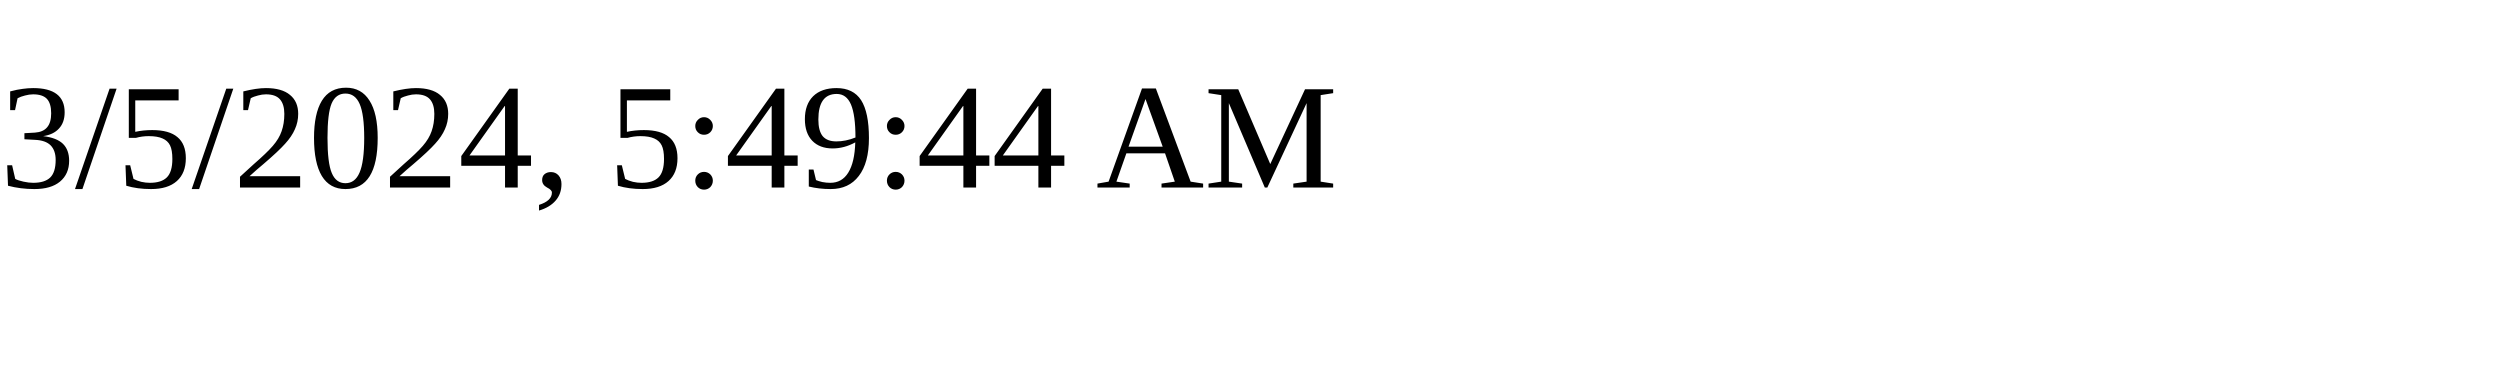
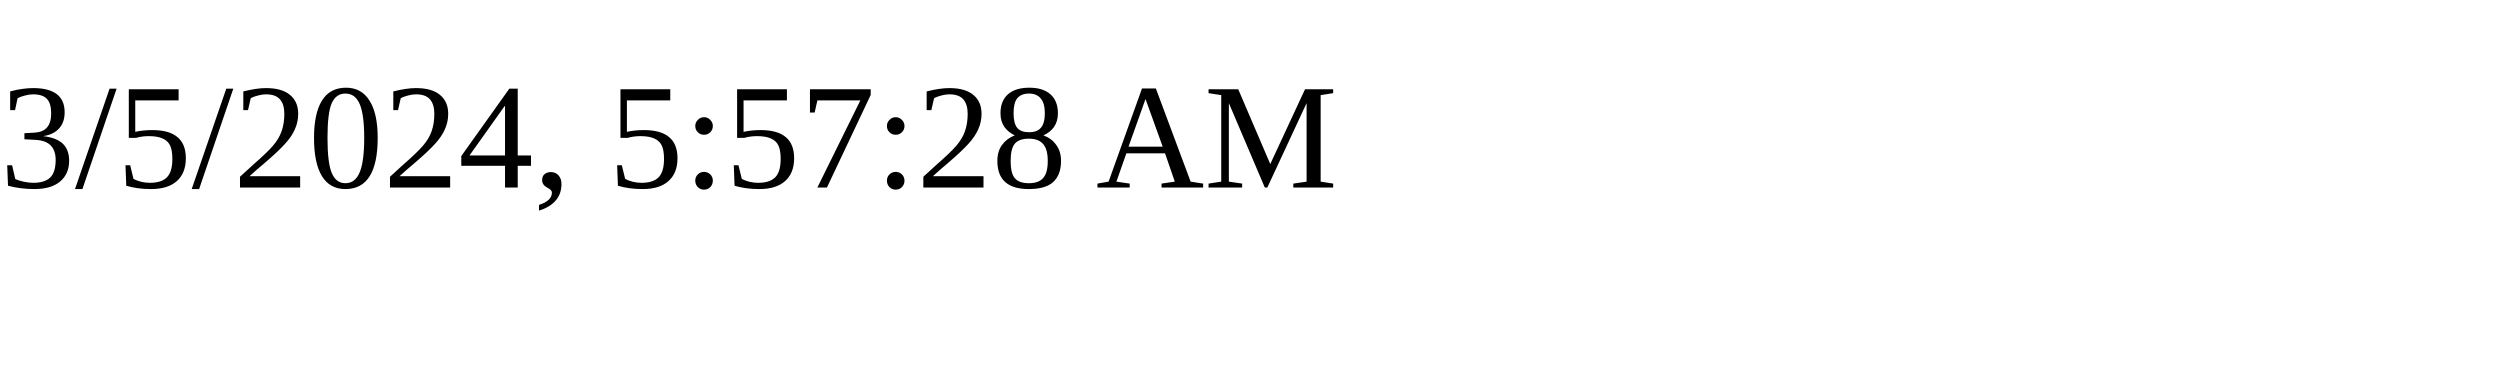
<svg xmlns="http://www.w3.org/2000/svg" height="30" width="200">
-   <text x="0" y="15">3/5/2024, 5:49:44 AM</text>
+   <text x="0" y="15">3/5/2024, 5:57:28 AM</text>
</svg>
